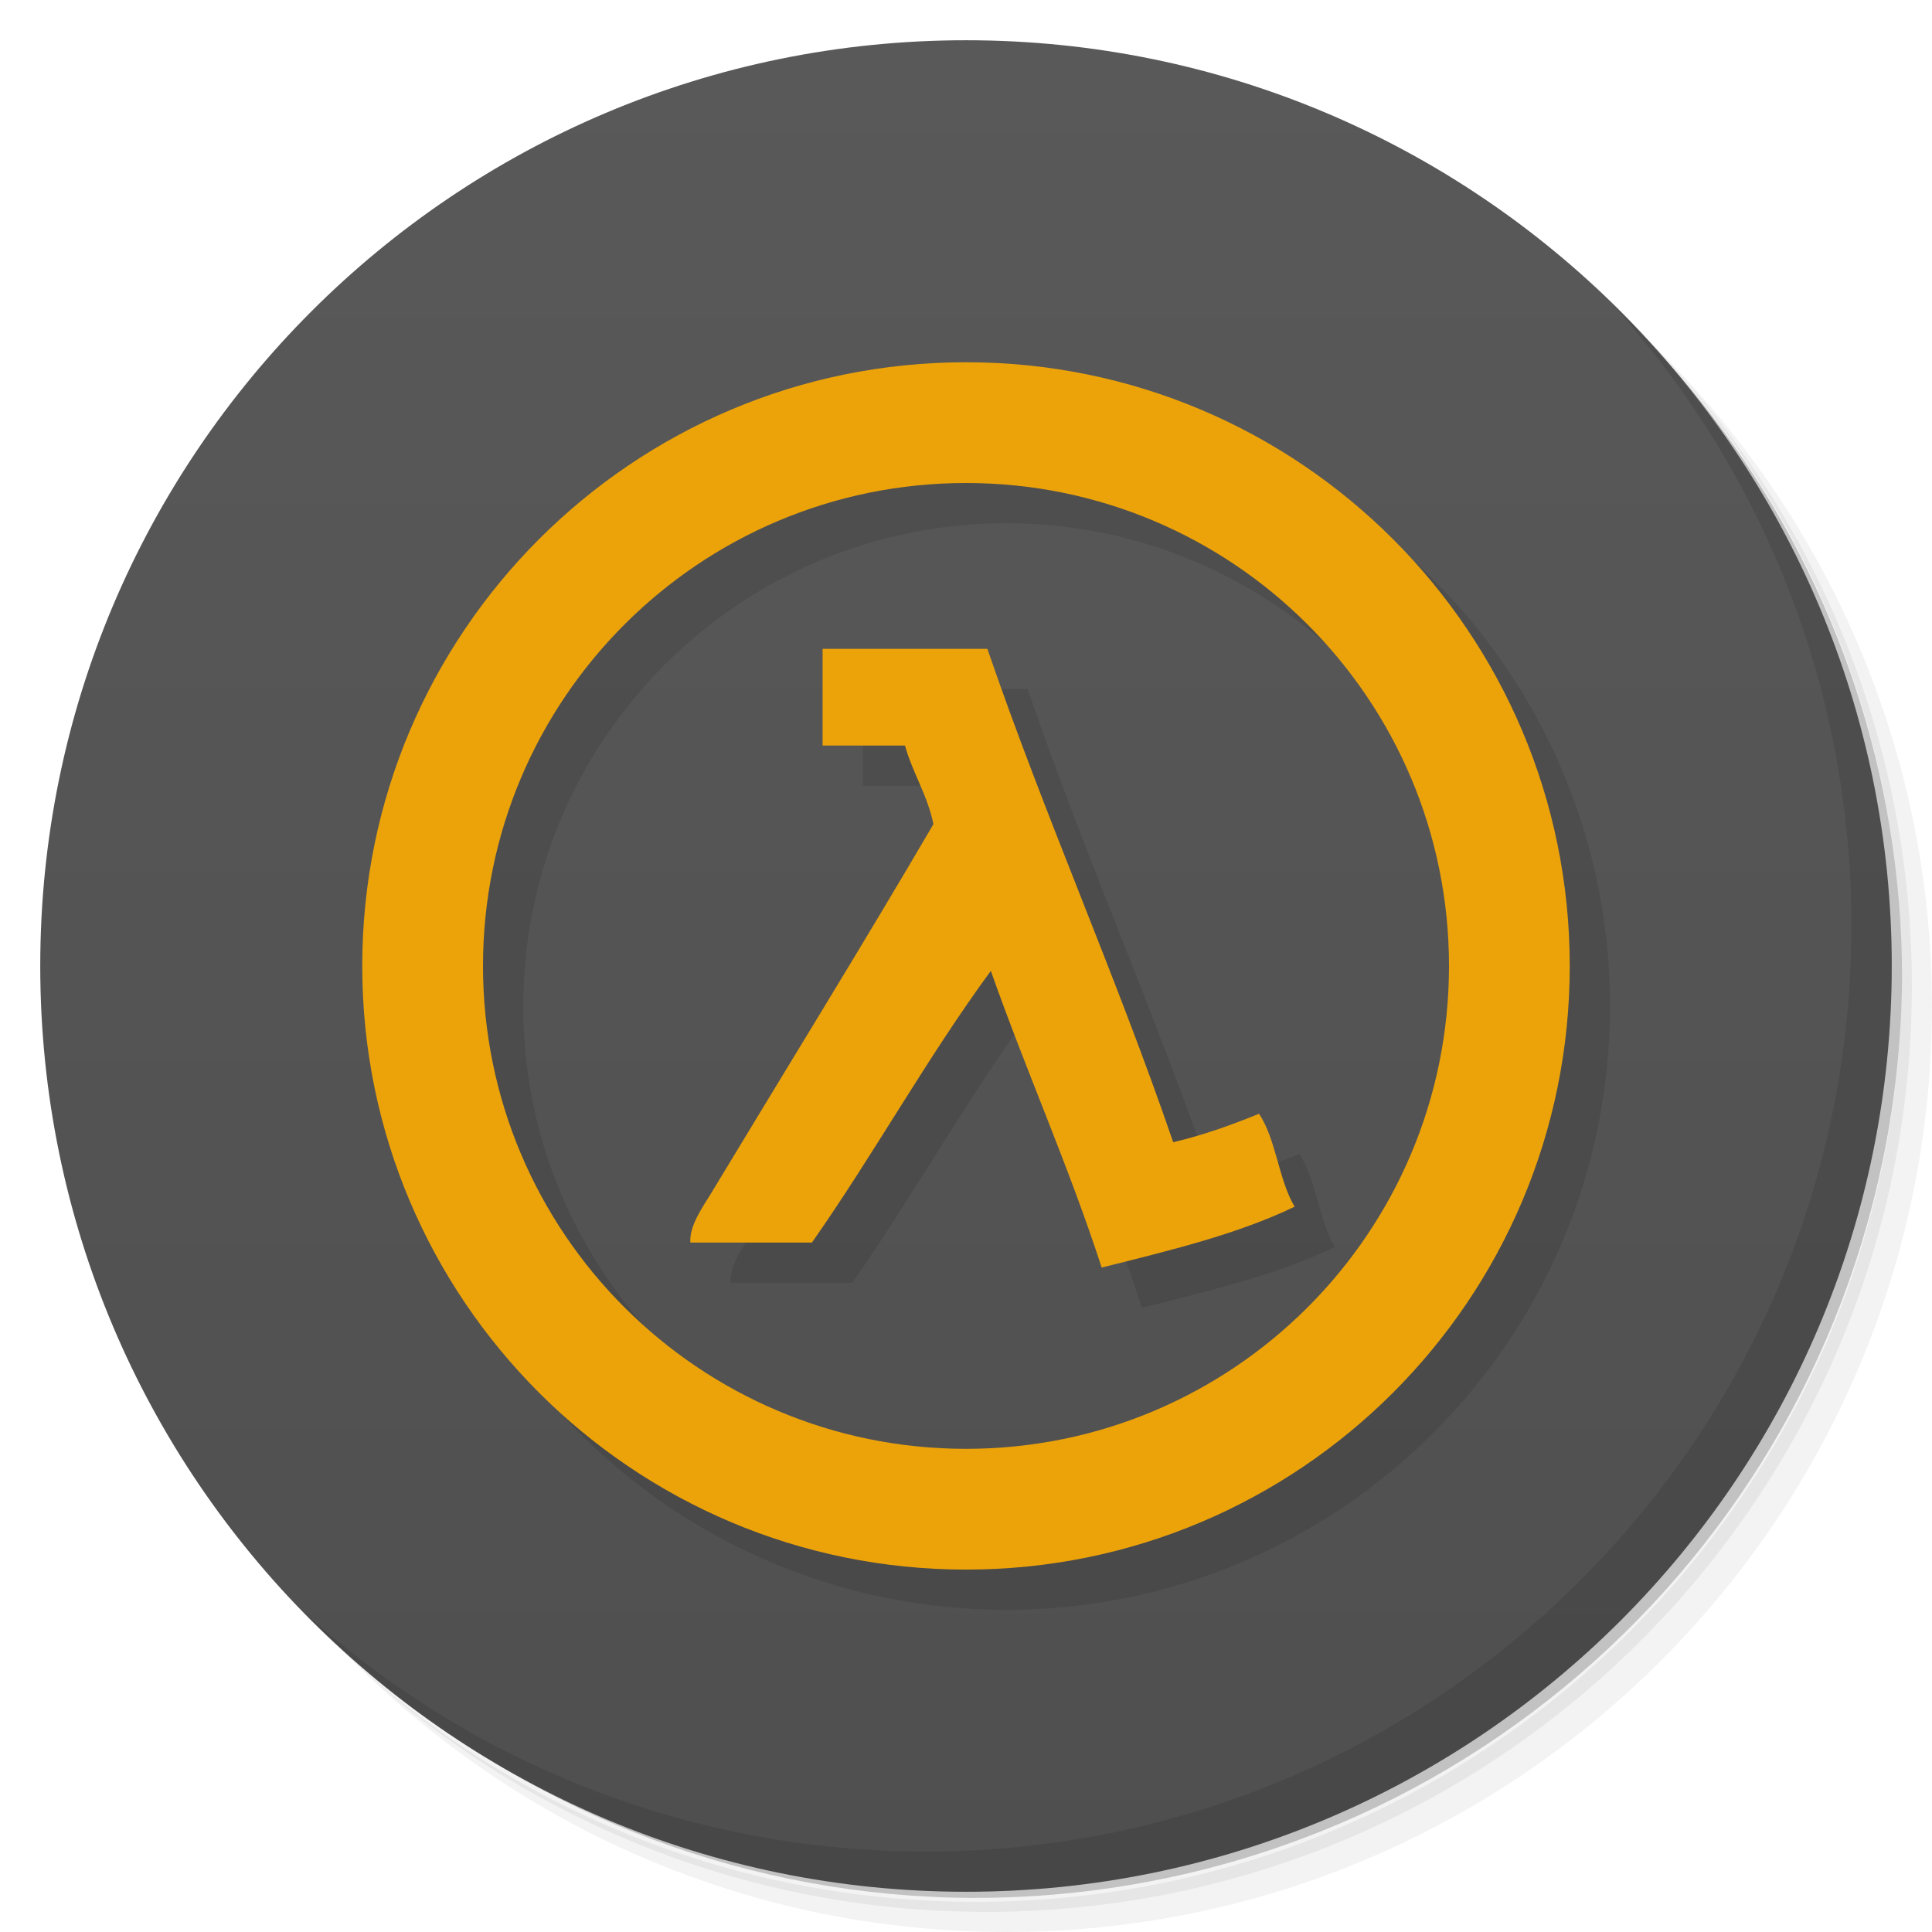
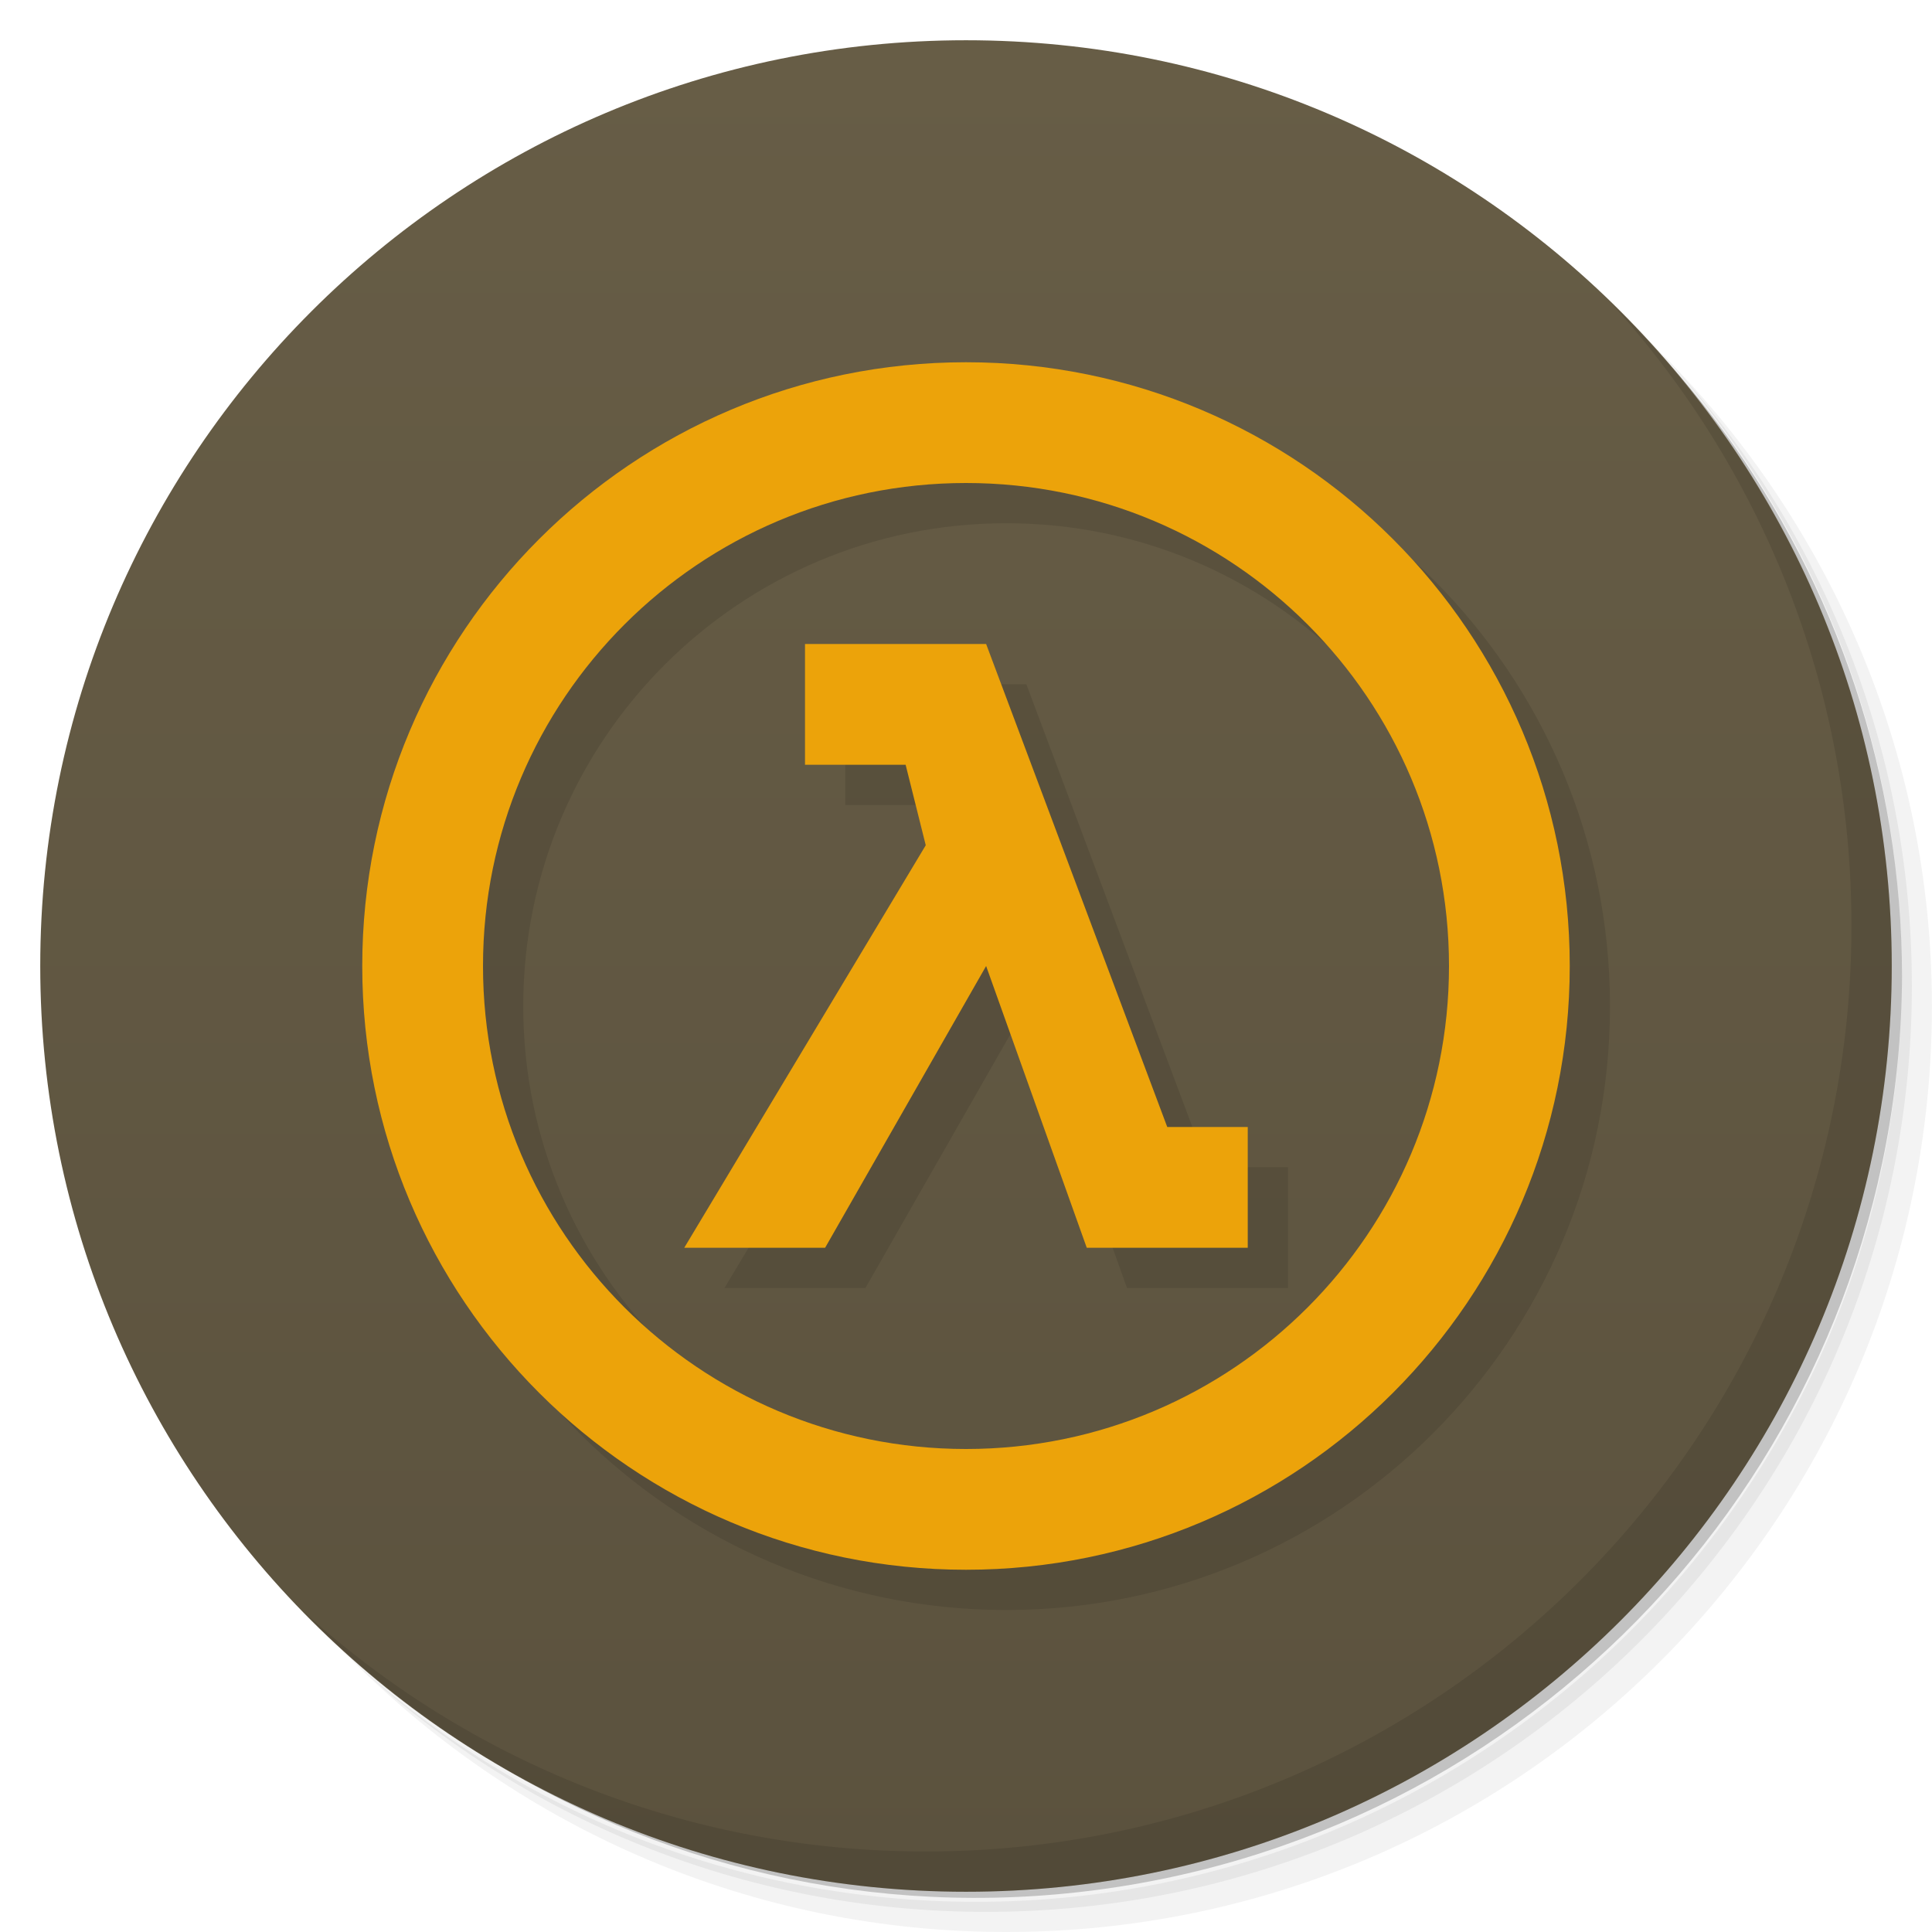
<svg xmlns="http://www.w3.org/2000/svg" version="1.1" viewBox="0 0 48 48">
  <defs>
    <linearGradient id="linearGradient3764" x1="1" x2="47" gradientTransform="matrix(0 -1 1 0 -1.5e-6 48)" gradientUnits="userSpaceOnUse">
-       <stop stop-color="#4f4f4f" offset="0" />
-       <stop stop-color="#595959" offset="1" />
+       <stop style="stop-color:#5b523e" offset="0" />
+       <stop style="stop-color:#675d46" offset="1" />
    </linearGradient>
  </defs>
-   <path d="m36.31 5c5.859 4.062 9.688 10.831 9.688 18.5 0 12.426-10.07 22.5-22.5 22.5-7.669 0-14.438-3.828-18.5-9.688 1.037 1.822 2.306 3.499 3.781 4.969 4.085 3.712 9.514 5.969 15.469 5.969 12.703 0 23-10.298 23-23 0-5.954-2.256-11.384-5.969-15.469-1.469-1.475-3.147-2.744-4.969-3.781zm4.969 3.781c3.854 4.113 6.219 9.637 6.219 15.719 0 12.703-10.297 23-23 23-6.081 0-11.606-2.364-15.719-6.219 4.16 4.144 9.883 6.719 16.219 6.719 12.703 0 23-10.298 23-23 0-6.335-2.575-12.06-6.719-16.219z" opacity=".05" />
-   <path d="m41.28 8.781c3.712 4.085 5.969 9.514 5.969 15.469 0 12.703-10.297 23-23 23-5.954 0-11.384-2.256-15.469-5.969 4.113 3.854 9.637 6.219 15.719 6.219 12.703 0 23-10.298 23-23 0-6.081-2.364-11.606-6.219-15.719z" opacity=".1" />
-   <path d="m31.25 2.375c8.615 3.154 14.75 11.417 14.75 21.13 0 12.426-10.07 22.5-22.5 22.5-9.708 0-17.971-6.135-21.12-14.75a23 23 0 0 0 44.875-7 23 23 0 0 0-16-21.875z" opacity=".2" />
-   <path d="m24 1c12.703 0 23 10.297 23 23s-10.297 23-23 23-23-10.297-23-23 10.297-23 23-23z" fill="url(#linearGradient3764)" />
-   <g transform="translate(1,1)">
-     <g opacity=".1">
-       <path d="m24 9c-8.281 0-15 6.715-15 15 0 8.281 6.719 14.996 15 14.996 8.285 0 15-6.715 15-14.996 0-8.285-6.715-15-15-15m0 3c6.629 0 12 5.371 12 12 0 6.625-5.371 11.996-12 11.996-6.625 0-12-5.371-12-11.996 0-6.629 5.375-12 12-12m-3.563 4.125v2.398h2.047c0.195 0.695 0.555 1.219 0.707 1.953-1.75 2.992-3.762 6.25-5.508 9.145-0.227 0.375-0.559 0.828-0.531 1.25h3.02c1.539-2.195 2.867-4.602 4.445-6.75 0.879 2.496 1.926 4.824 2.754 7.371 1.684-0.422 3.379-0.828 4.793-1.512-0.398-0.668-0.457-1.668-0.883-2.309-0.672 0.273-1.367 0.527-2.133 0.707-1.438-4.191-3.18-8.07-4.617-12.258h-4.09m-4e-3 4e-3" />
-     </g>
-   </g>
-   <path d="m24 9c-8.281 0-15 6.715-15 15 0 8.281 6.719 14.996 15 14.996 8.285 0 15-6.715 15-14.996 0-8.285-6.715-15-15-15m0 3c6.629 0 12 5.371 12 12 0 6.625-5.371 11.996-12 11.996-6.625 0-12-5.371-12-11.996 0-6.629 5.375-12 12-12m-3.563 4.125v2.398h2.047c0.195 0.695 0.555 1.219 0.707 1.953-1.75 2.992-3.762 6.25-5.508 9.145-0.227 0.375-0.559 0.828-0.531 1.25h3.02c1.539-2.195 2.867-4.602 4.445-6.75 0.879 2.496 1.926 4.824 2.754 7.371 1.684-0.422 3.379-0.828 4.793-1.512-0.398-0.668-0.457-1.668-0.883-2.309-0.672 0.273-1.367 0.527-2.133 0.707-1.438-4.191-3.18-8.07-4.617-12.258h-4.09m-4e-3 4e-3" fill="#eca30a" />
-   <path d="m40.03 7.531c3.712 4.084 5.969 9.514 5.969 15.469 0 12.703-10.297 23-23 23-5.954 0-11.384-2.256-15.469-5.969 4.178 4.291 10.01 6.969 16.469 6.969 12.703 0 23-10.298 23-23 0-6.462-2.677-12.291-6.969-16.469z" opacity=".1" />
+   <path d="m36.31 5c5.859 4.062 9.688 10.831 9.688 18.5 0 12.426-10.07 22.5-22.5 22.5-7.669 0-14.438-3.828-18.5-9.688 1.037 1.822 2.306 3.499 3.781 4.969 4.085 3.712 9.514 5.969 15.469 5.969 12.703 0 23-10.298 23-23 0-5.954-2.256-11.384-5.969-15.469-1.469-1.475-3.147-2.744-4.969-3.781zm4.969 3.781c3.854 4.113 6.219 9.637 6.219 15.719 0 12.703-10.297 23-23 23-6.081 0-11.606-2.364-15.719-6.219 4.16 4.144 9.883 6.719 16.219 6.719 12.703 0 23-10.298 23-23 0-6.335-2.575-12.06-6.719-16.219z" style="opacity:.05" />
+   <path d="m41.28 8.781c3.712 4.085 5.969 9.514 5.969 15.469 0 12.703-10.297 23-23 23-5.954 0-11.384-2.256-15.469-5.969 4.113 3.854 9.637 6.219 15.719 6.219 12.703 0 23-10.298 23-23 0-6.081-2.364-11.606-6.219-15.719z" style="opacity:.1" />
+   <path d="m31.25 2.375c8.615 3.154 14.75 11.417 14.75 21.13 0 12.426-10.07 22.5-22.5 22.5-9.708 0-17.971-6.135-21.12-14.75a23 23 0 0 0 44.875-7 23 23 0 0 0-16-21.875z" style="opacity:.2" />
+   <path d="m24 1c12.703 0 23 10.297 23 23s-10.297 23-23 23-23-10.297-23-23 10.297-23 23-23z" style="fill:url(#linearGradient3764)" />
+   <path d="m25 10c-8.281 0-15 6.715-15 15 0 8.281 6.719 15 15 15 8.285 0 15-6.719 15-15 0-8.285-6.715-15-15-15zm0 3c6.629 0 12 5.371 12 12 0 6.625-5.371 12-12 12-6.625 0-12-5.375-12-12 0-6.629 5.375-12 12-12zm-4 4v3h2.5l0.5 2-6 10h3.5l4-7 2.5 7h4v-3h-2l-4.5-12z" style="opacity:.1" />
+   <path d="m24 9c-8.281 0-15 6.715-15 15 0 8.281 6.719 15 15 15 8.285 0 15-6.719 15-15 0-8.285-6.715-15-15-15zm0 3c6.629 0 12 5.371 12 12 0 6.625-5.371 12-12 12-6.625 0-12-5.375-12-12 0-6.629 5.375-12 12-12zm-4 4v3h2.5l0.5 2-6 10h3.5l4-7 2.5 7h4v-3h-2l-4.5-12z" style="fill:#eca30a" />
+   <path d="m40.03 7.531c3.712 4.084 5.969 9.514 5.969 15.469 0 12.703-10.297 23-23 23-5.954 0-11.384-2.256-15.469-5.969 4.178 4.291 10.01 6.969 16.469 6.969 12.703 0 23-10.298 23-23 0-6.462-2.677-12.291-6.969-16.469z" style="opacity:.1" />
</svg>
